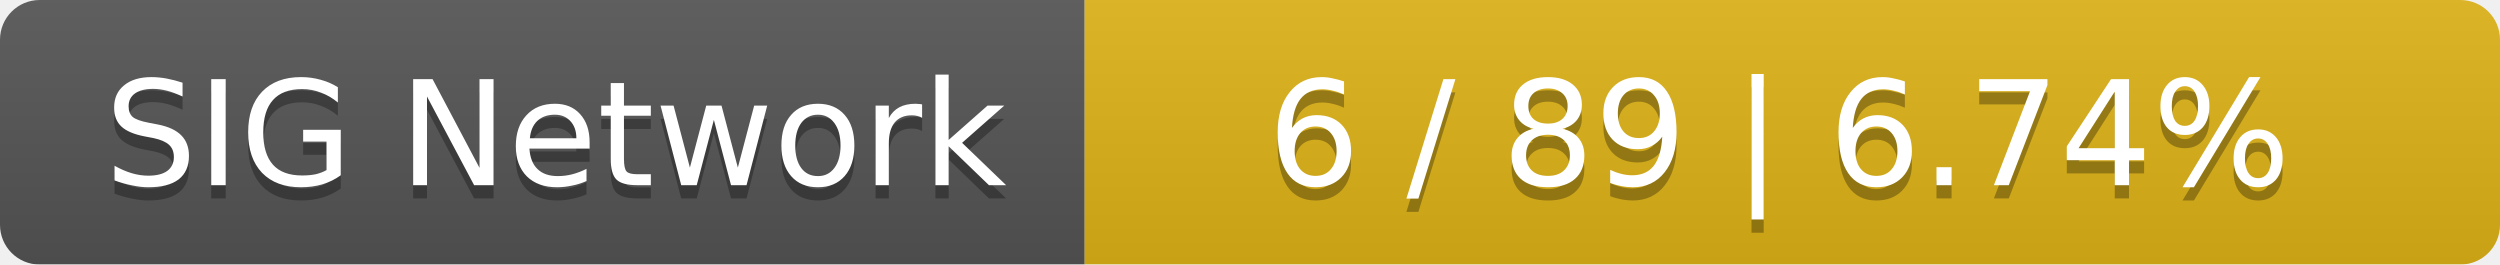
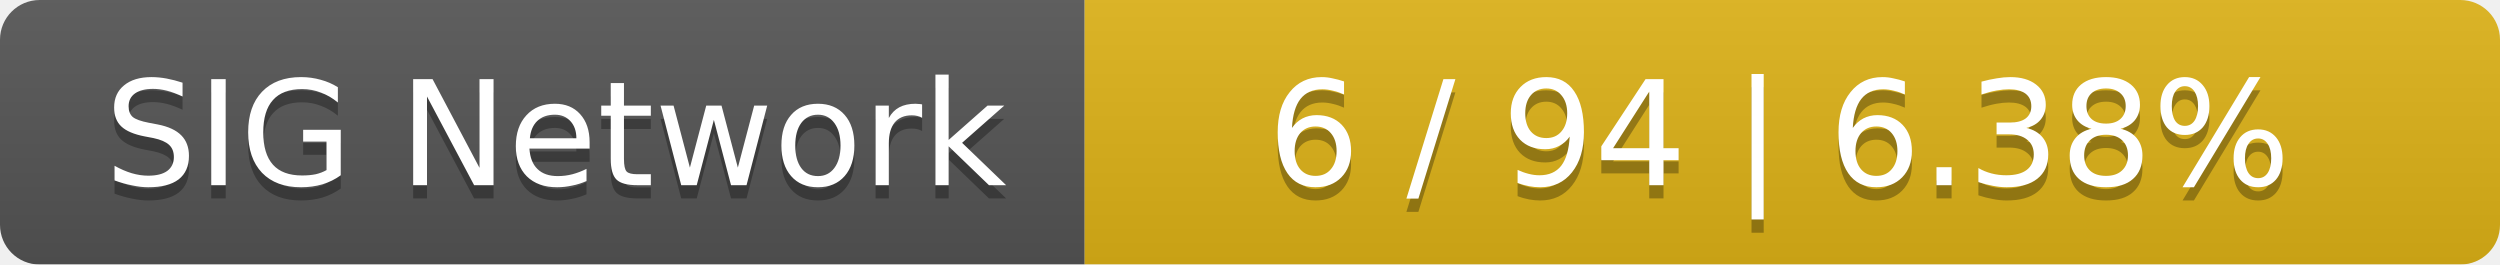
<svg xmlns="http://www.w3.org/2000/svg" width="189" height="20">
  <linearGradient id="smooth" x2="0" y2="100%">
    <stop offset="0" stop-color="#bbb" stop-opacity=".1" />
    <stop offset="1" stop-opacity=".1" />
  </linearGradient>
  <mask id="round">
    <rect width="189" height="20" rx="3" fill="#fff" />
  </mask>
  <g mask="url(#round)">
    <rect width="82" height="20" fill="#555" />
    <rect x="82" width="107" height="20" fill="#dfb317" />
    <rect width="189" height="20" fill="url(#smooth)" />
  </g>
  <g fill="#fff" text-anchor="middle" font-family="DejaVu Sans,Verdana,Geneva,sans-serif" font-size="11">
    <text x="42" y="15" fill="#010101" fill-opacity=".3">SIG Network</text>
    <text x="42" y="14">SIG Network</text>
-     <text x="134.5" y="15" fill="#010101" fill-opacity=".3">6 / 89    |    6.74%</text>
-     <text x="134.5" y="14">6 / 89    |    6.74%</text>
+     <text x="134.5" y="15" fill="#010101" fill-opacity=".3">6 / 94    |    6.38%</text>
+     <text x="134.5" y="14">6 / 94    |    6.38%</text>
  </g>
</svg>
